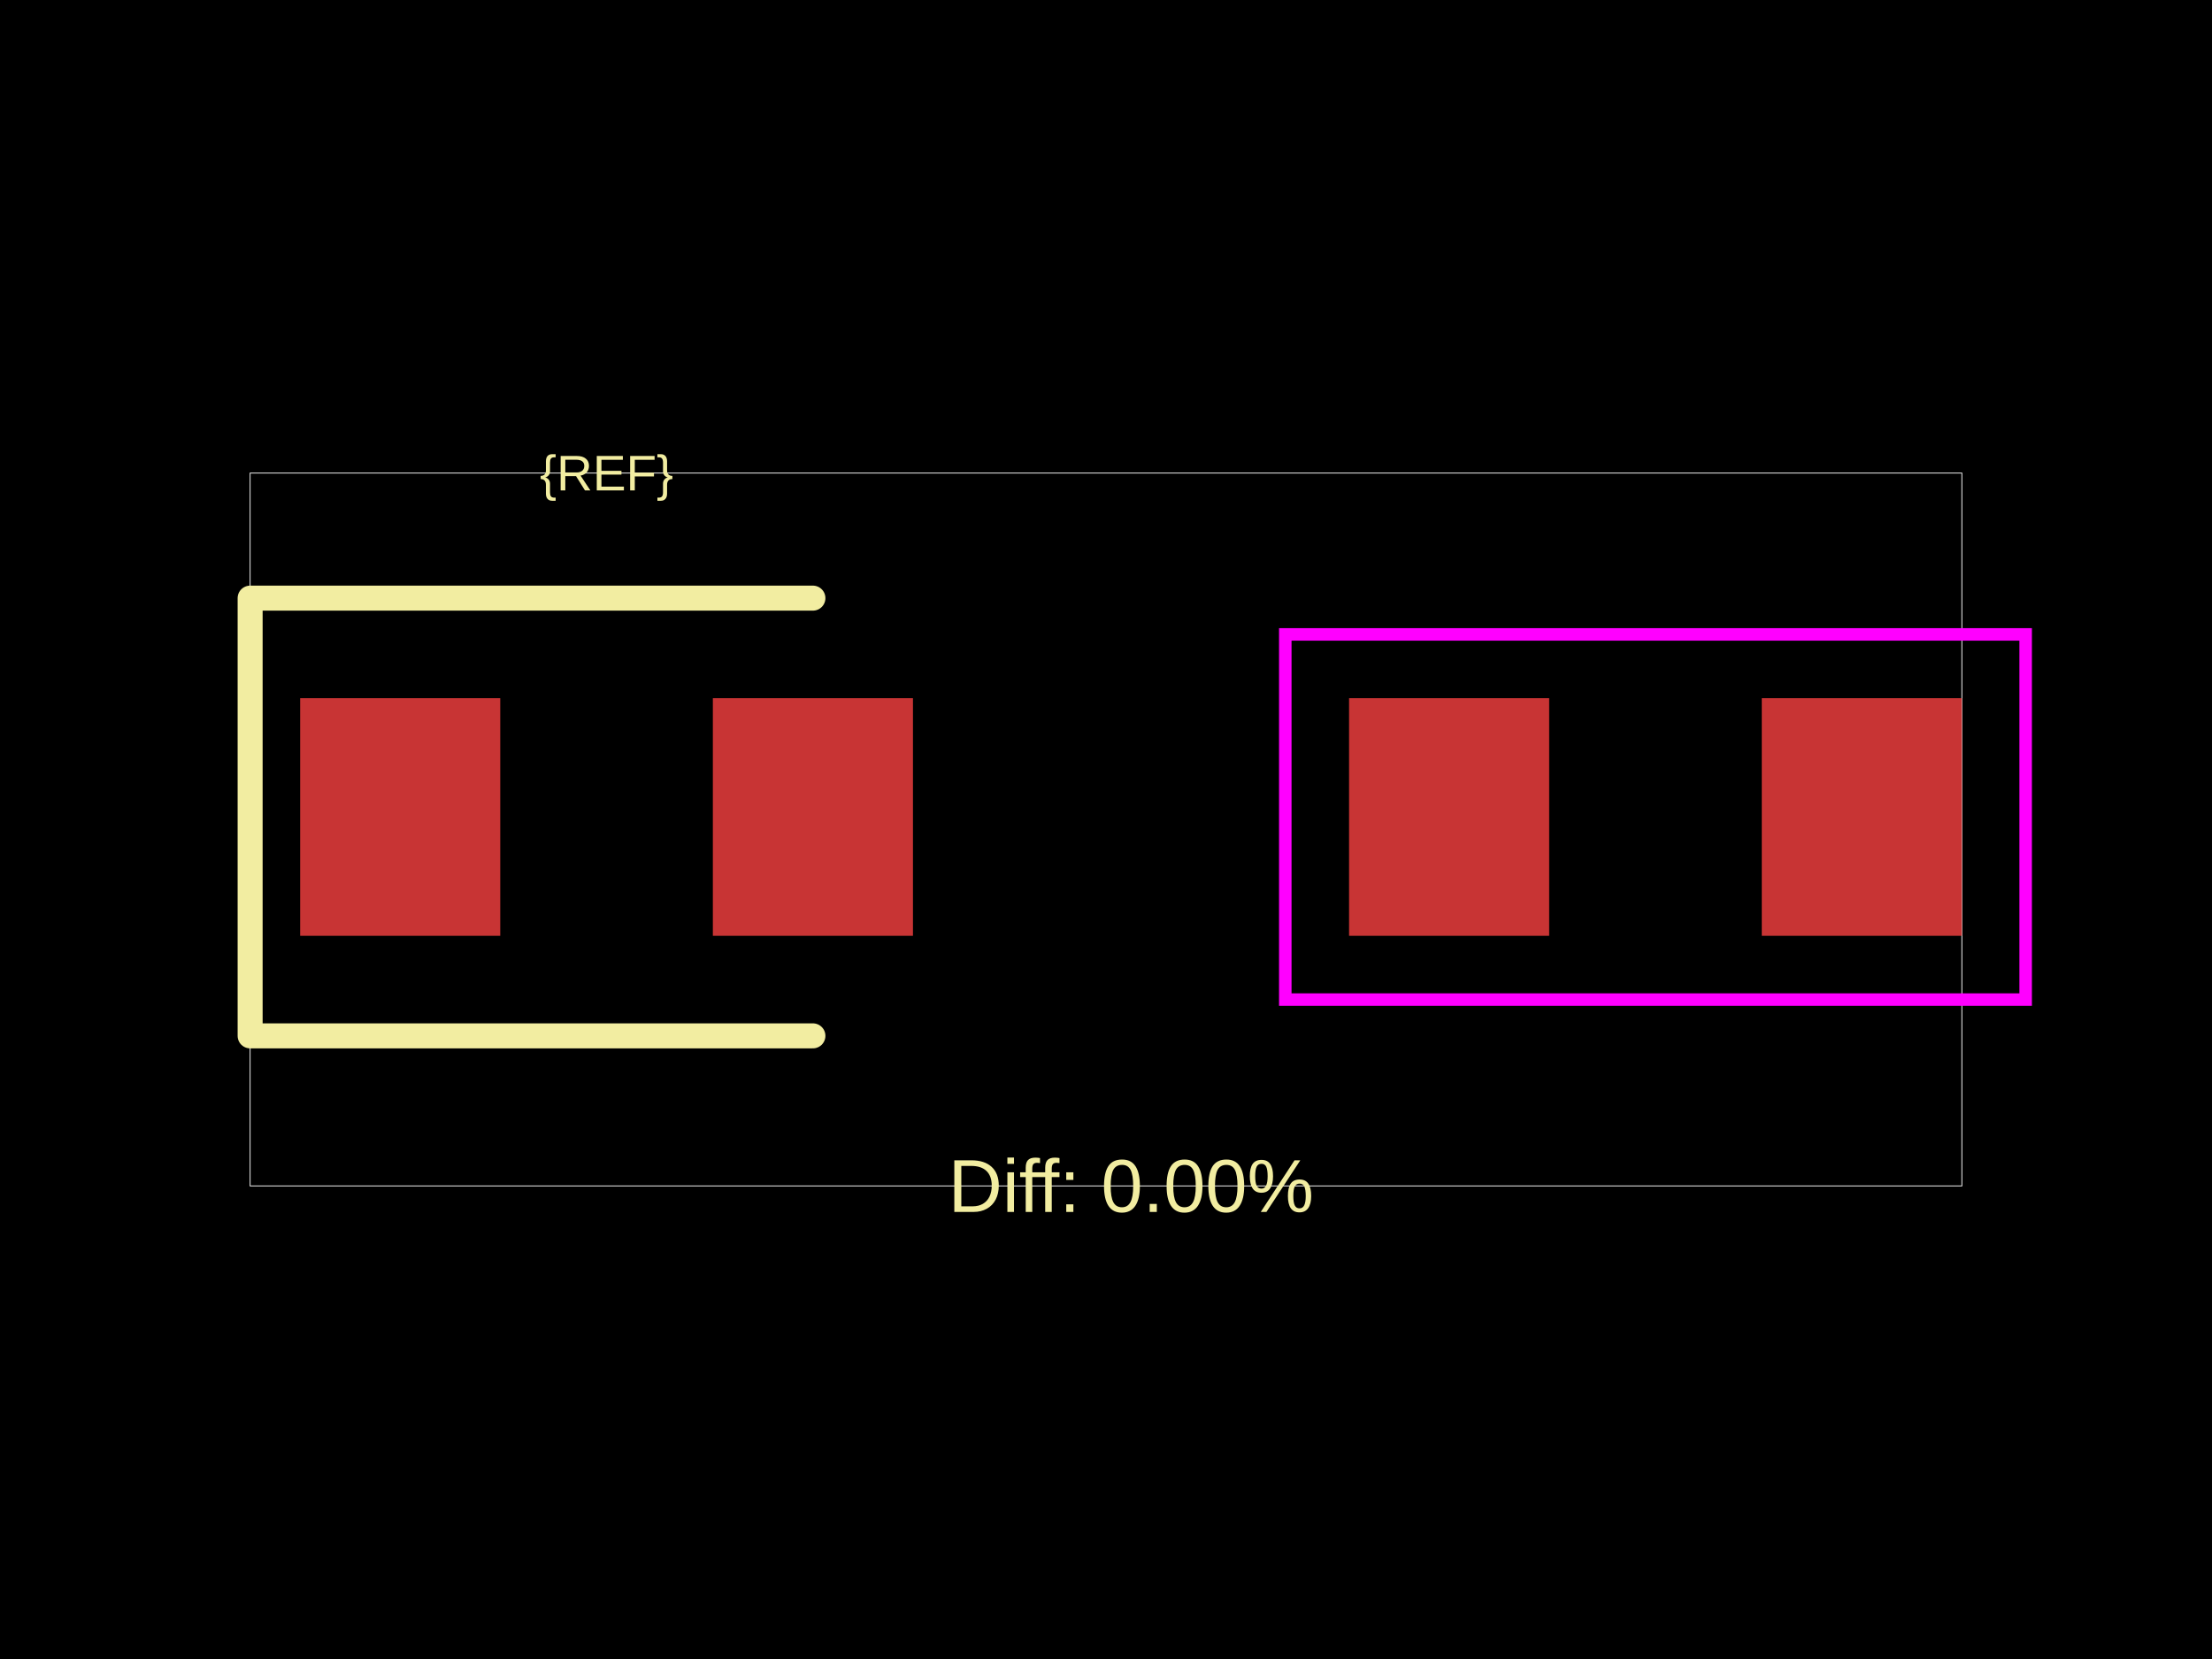
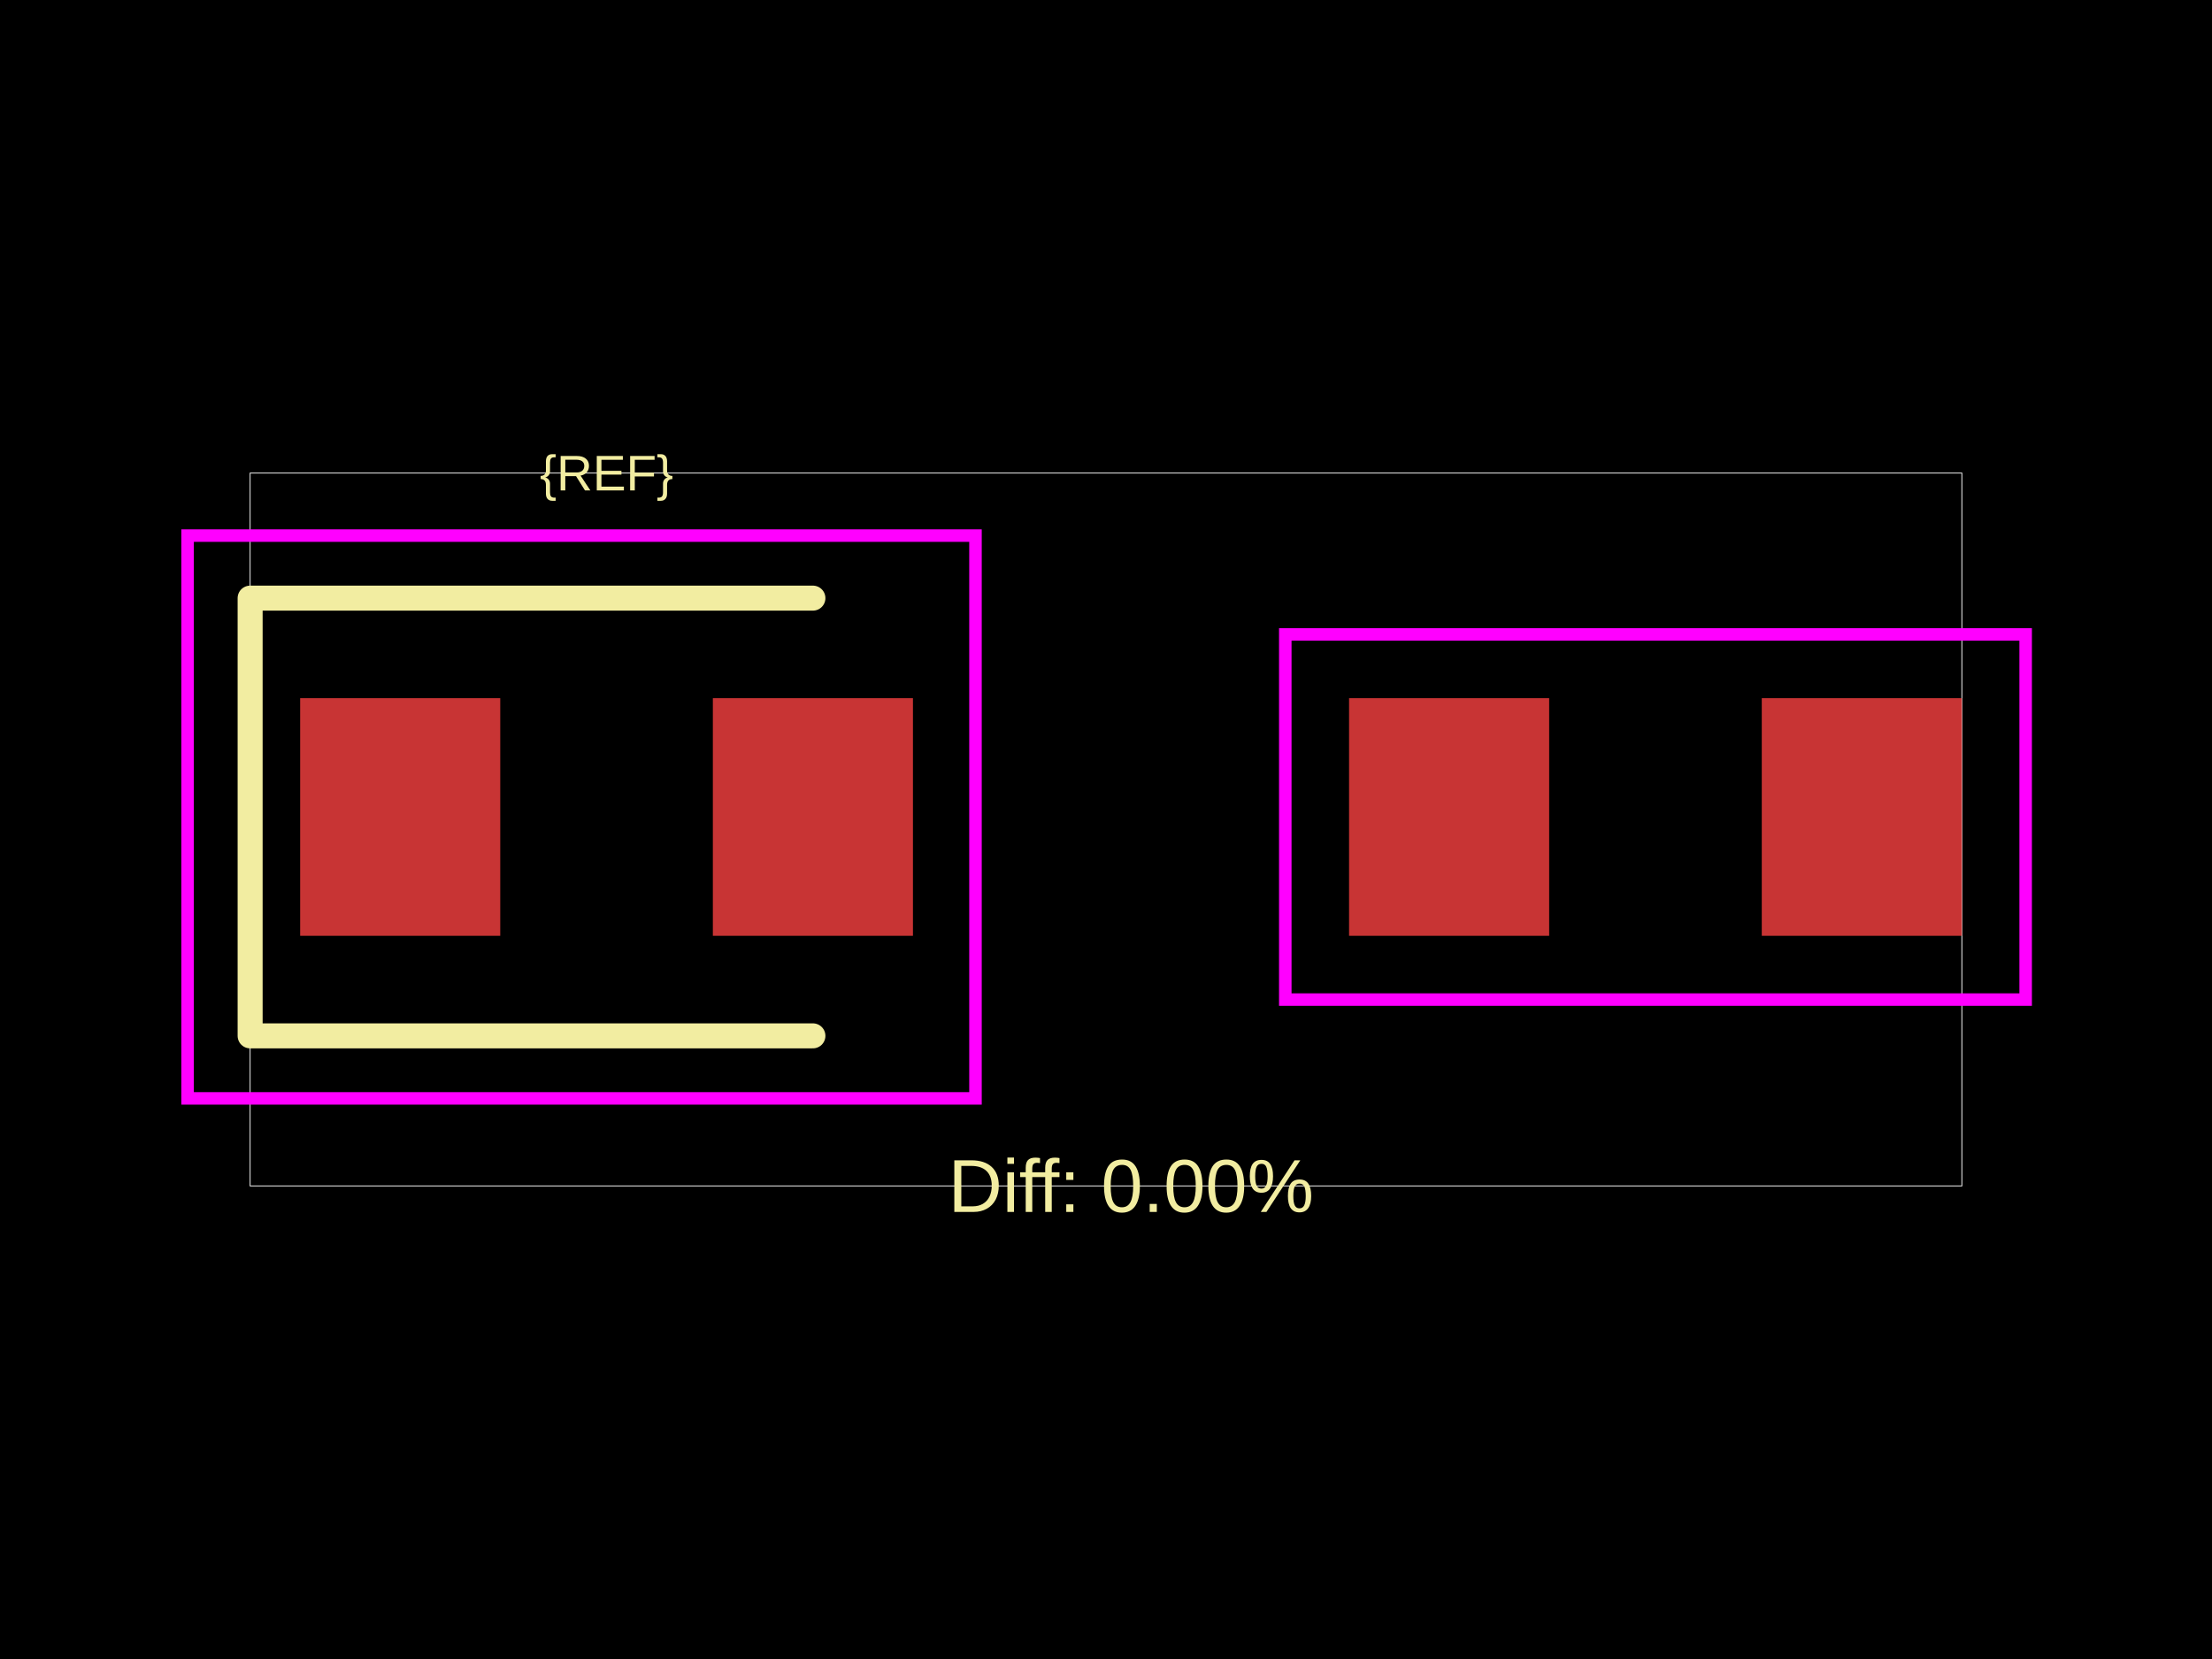
<svg xmlns="http://www.w3.org/2000/svg" width="800" height="600">
  <style />
  <rect class="boundary" x="0" y="0" fill="#000" width="800" height="600" data-type="pcb_background" data-pcb-layer="global" />
  <rect class="pcb-boundary" fill="none" stroke="#fff" stroke-width="0.3" x="90.461" y="171.093" width="619.077" height="257.815" data-type="pcb_boundary" data-pcb-layer="global" />
  <rect class="pcb-pad" fill="rgb(200, 52, 52)" x="108.554" y="252.508" width="72.369" height="85.938" data-type="pcb_smtpad" data-pcb-layer="top" />
  <rect class="pcb-pad" fill="rgb(200, 52, 52)" x="257.815" y="252.508" width="72.369" height="85.938" data-type="pcb_smtpad" data-pcb-layer="top" />
  <rect class="pcb-pad" fill="rgb(200, 52, 52)" x="487.908" y="252.508" width="72.369" height="85.938" data-type="pcb_smtpad" data-pcb-layer="top" />
  <rect class="pcb-pad" fill="rgb(200, 52, 52)" x="637.17" y="252.508" width="72.369" height="85.938" data-type="pcb_smtpad" data-pcb-layer="top" />
  <path class="pcb-silkscreen pcb-silkscreen-top" d="M 293.999 216.323 L 90.461 216.323 L 90.461 374.631 L 293.999 374.631" fill="none" stroke="#f2eda1" stroke-width="9.046" stroke-linecap="round" stroke-linejoin="round" data-pcb-component-id="" data-pcb-silkscreen-path-id="" data-type="pcb_silkscreen_path" data-pcb-layer="top" />
  <text x="0" y="0" dx="0" dy="0" fill="#f2eda1" font-family="Arial, sans-serif" font-size="18.092" text-anchor="middle" dominant-baseline="central" transform="matrix(1,0,0,1,219.3687,171.0926)" class="pcb-silkscreen-text pcb-silkscreen-top" data-pcb-silkscreen-text-id="pcb_component_1" stroke="none" data-type="pcb_silkscreen_text" data-pcb-layer="top">{REF}</text>
  <text x="0" y="0" dx="0" dy="0" fill="#f2eda1" font-family="Arial, sans-serif" font-size="27.138" text-anchor="middle" dominant-baseline="central" transform="matrix(1,0,0,1,409.0461,428.9074)" class="pcb-silkscreen-text pcb-silkscreen-top" data-pcb-silkscreen-text-id="" stroke="none" data-type="pcb_silkscreen_text" data-pcb-layer="top">Diff: 0.00%</text>
+   <rect x="67.846" y="193.708" width="284.953" height="203.538" class="pcb-courtyard-rect pcb-courtyard-top" data-pcb-courtyard-rect-id="pcb_courtyard_rect_1" data-type="pcb_courtyard_rect" data-pcb-layer="top" fill="none" stroke="#FF00FF" stroke-width="4.523" />
  <rect x="464.841" y="229.44" width="267.765" height="132.074" class="pcb-courtyard-rect pcb-courtyard-top" data-pcb-courtyard-rect-id="pcb_courtyard_rect_0" data-type="pcb_courtyard_rect" data-pcb-layer="top" fill="none" stroke="#FF00FF" stroke-width="4.523" />
</svg>
